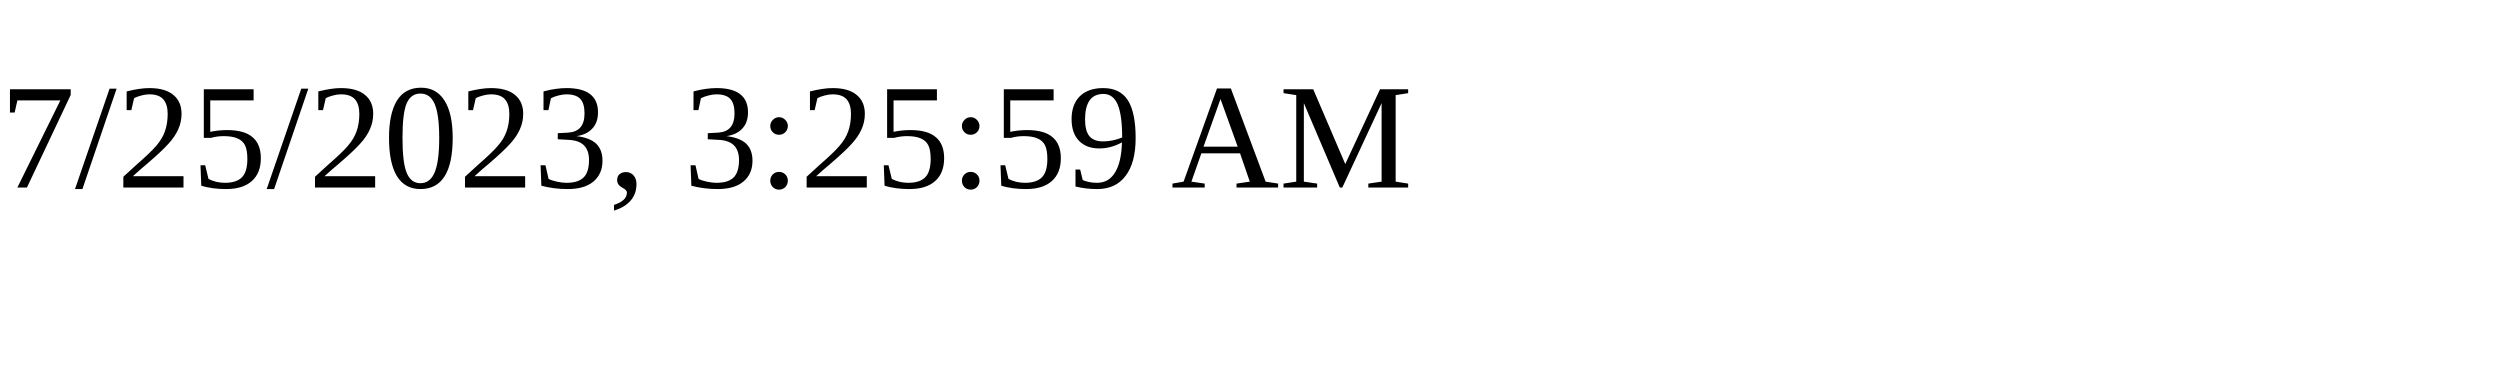
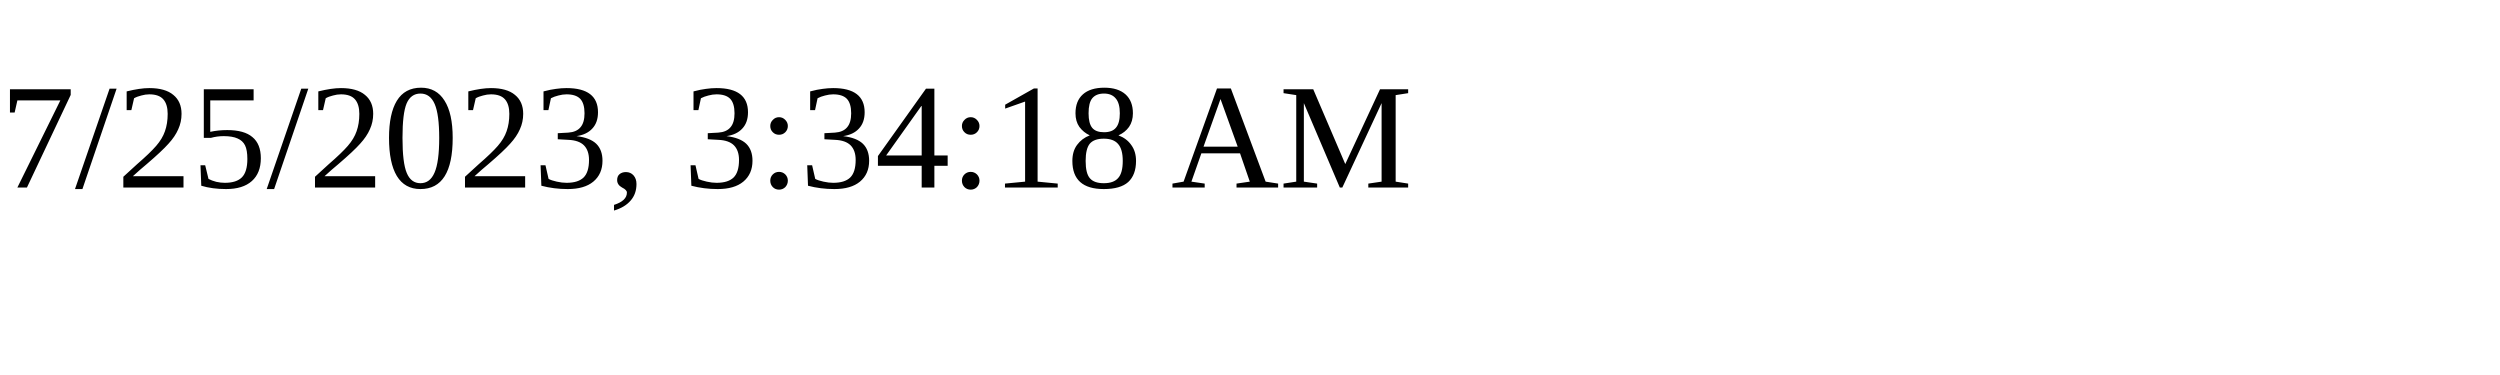
<svg xmlns="http://www.w3.org/2000/svg" height="30" width="200">
-   <text x="0" y="15">7/25/2023, 3:25:59 AM</text>
+   <text x="0" y="15">7/25/2023, 3:34:18 AM</text>
</svg>
